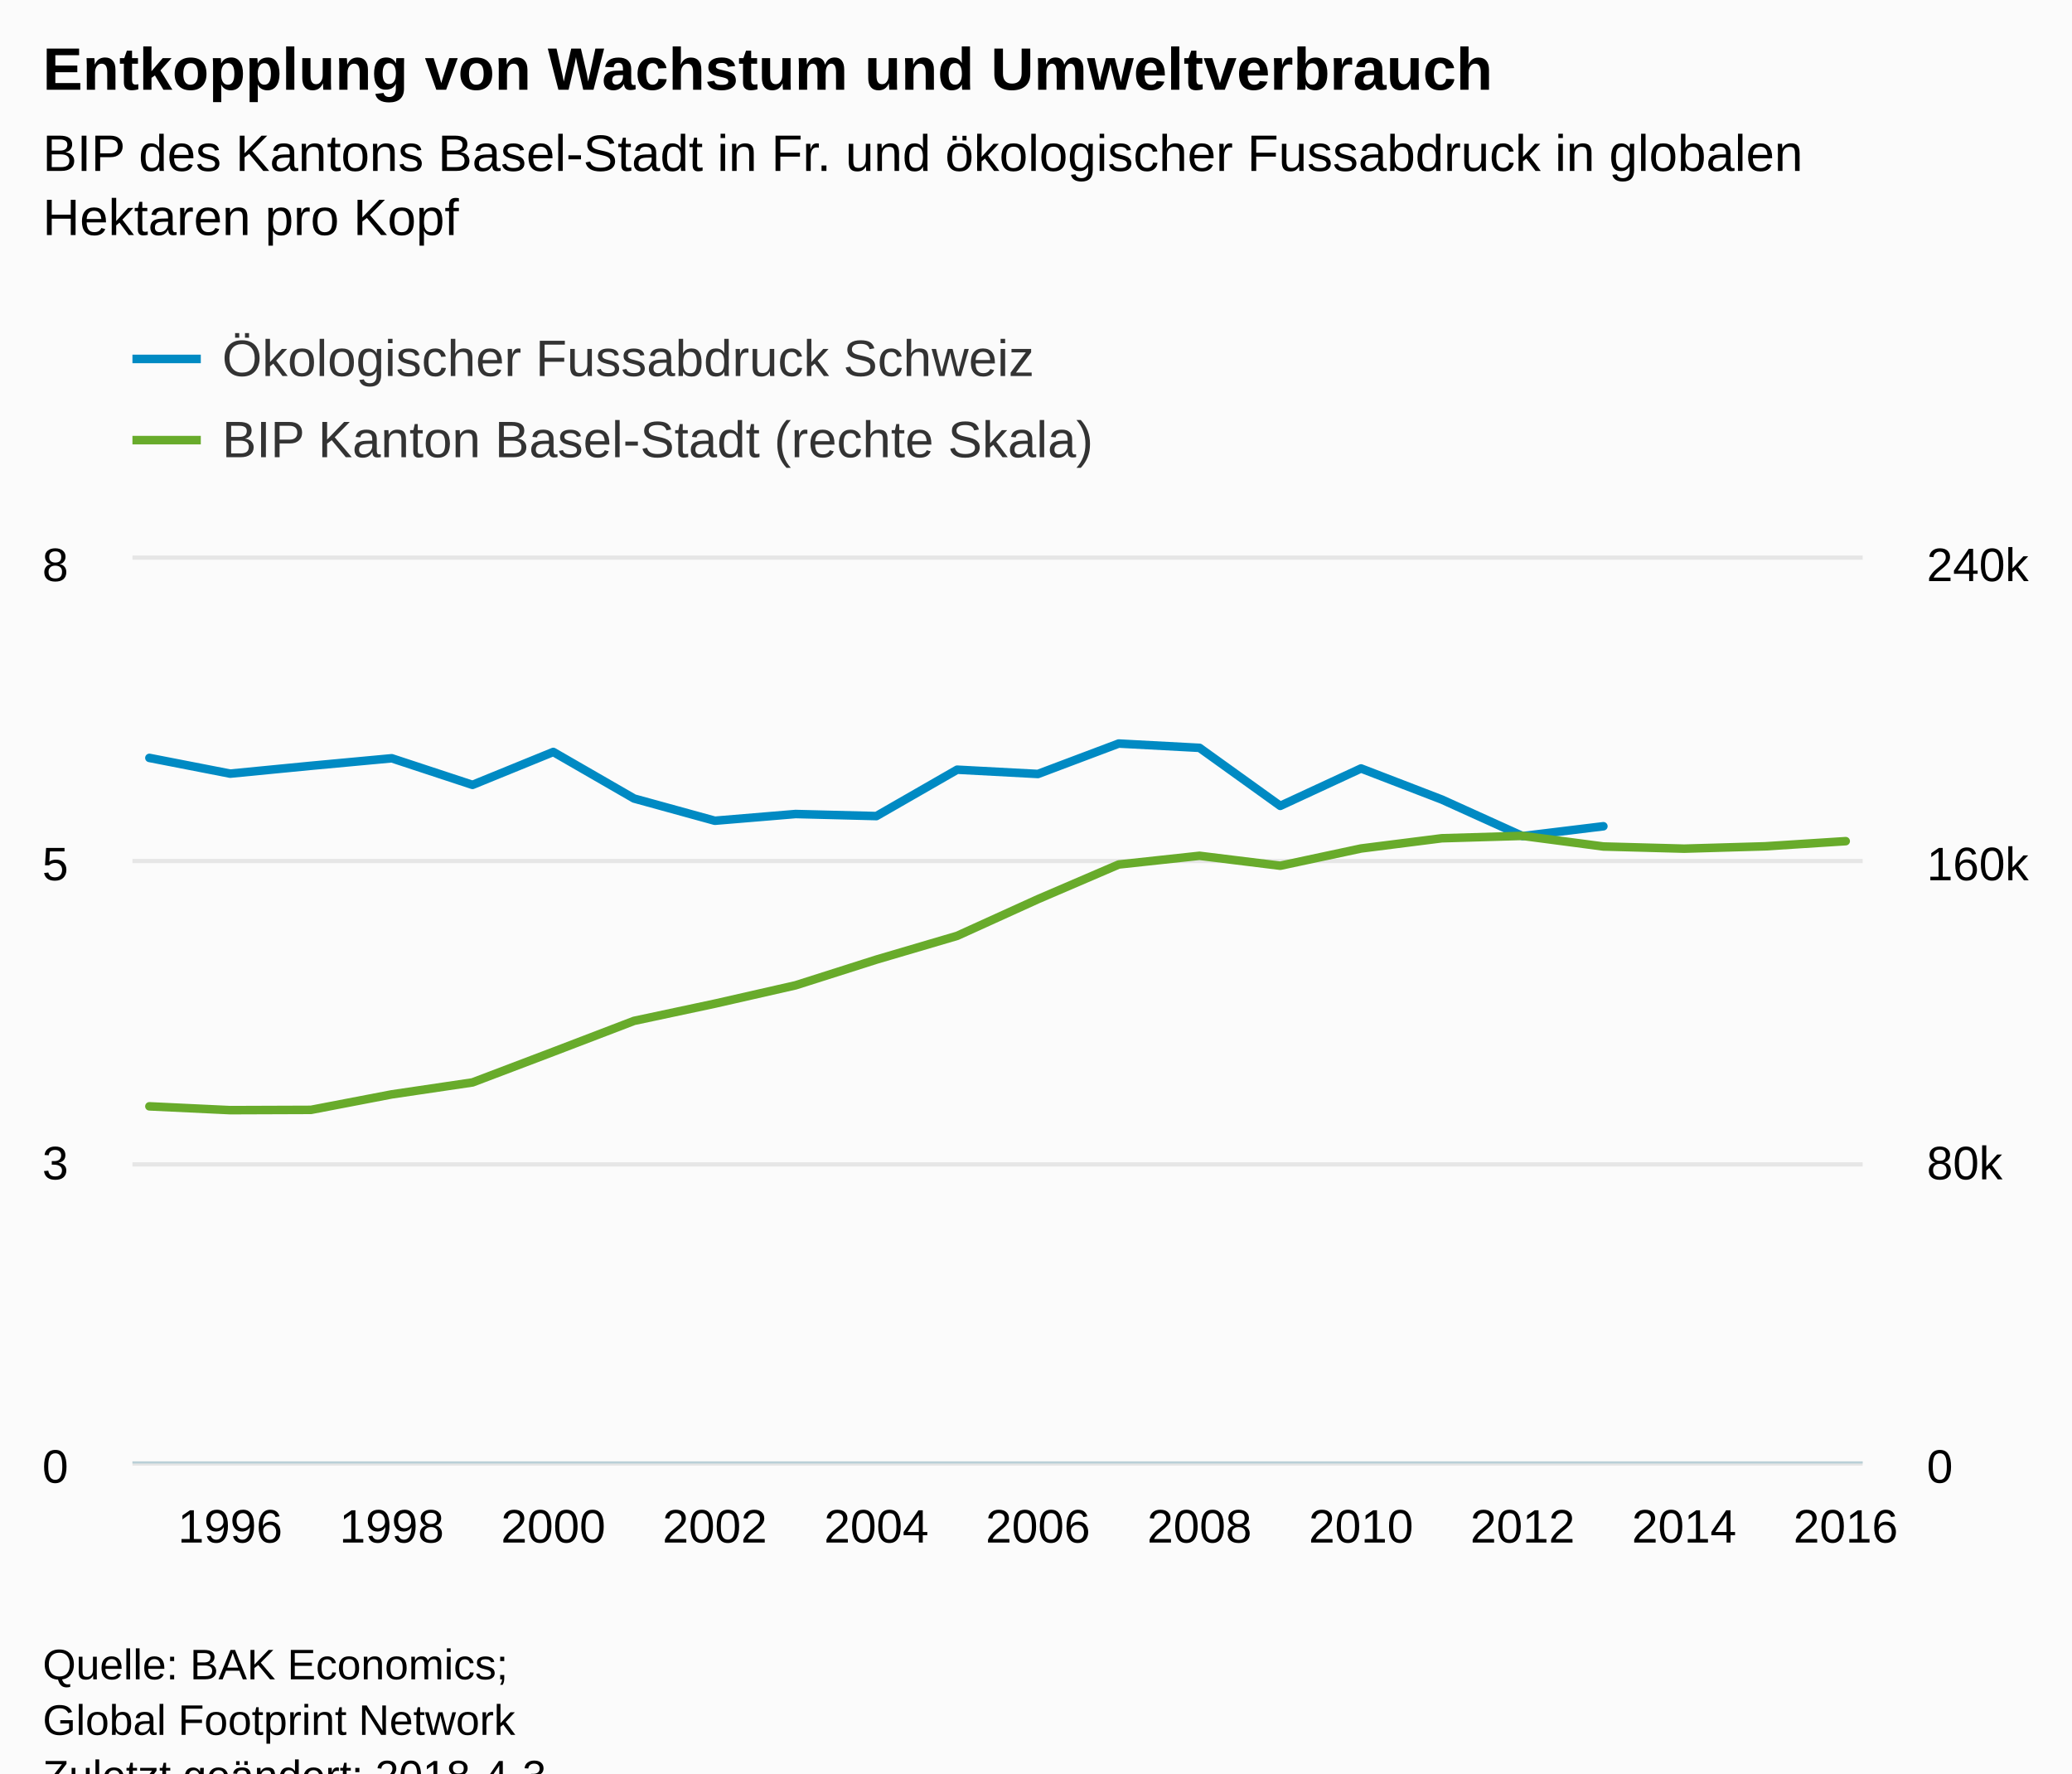
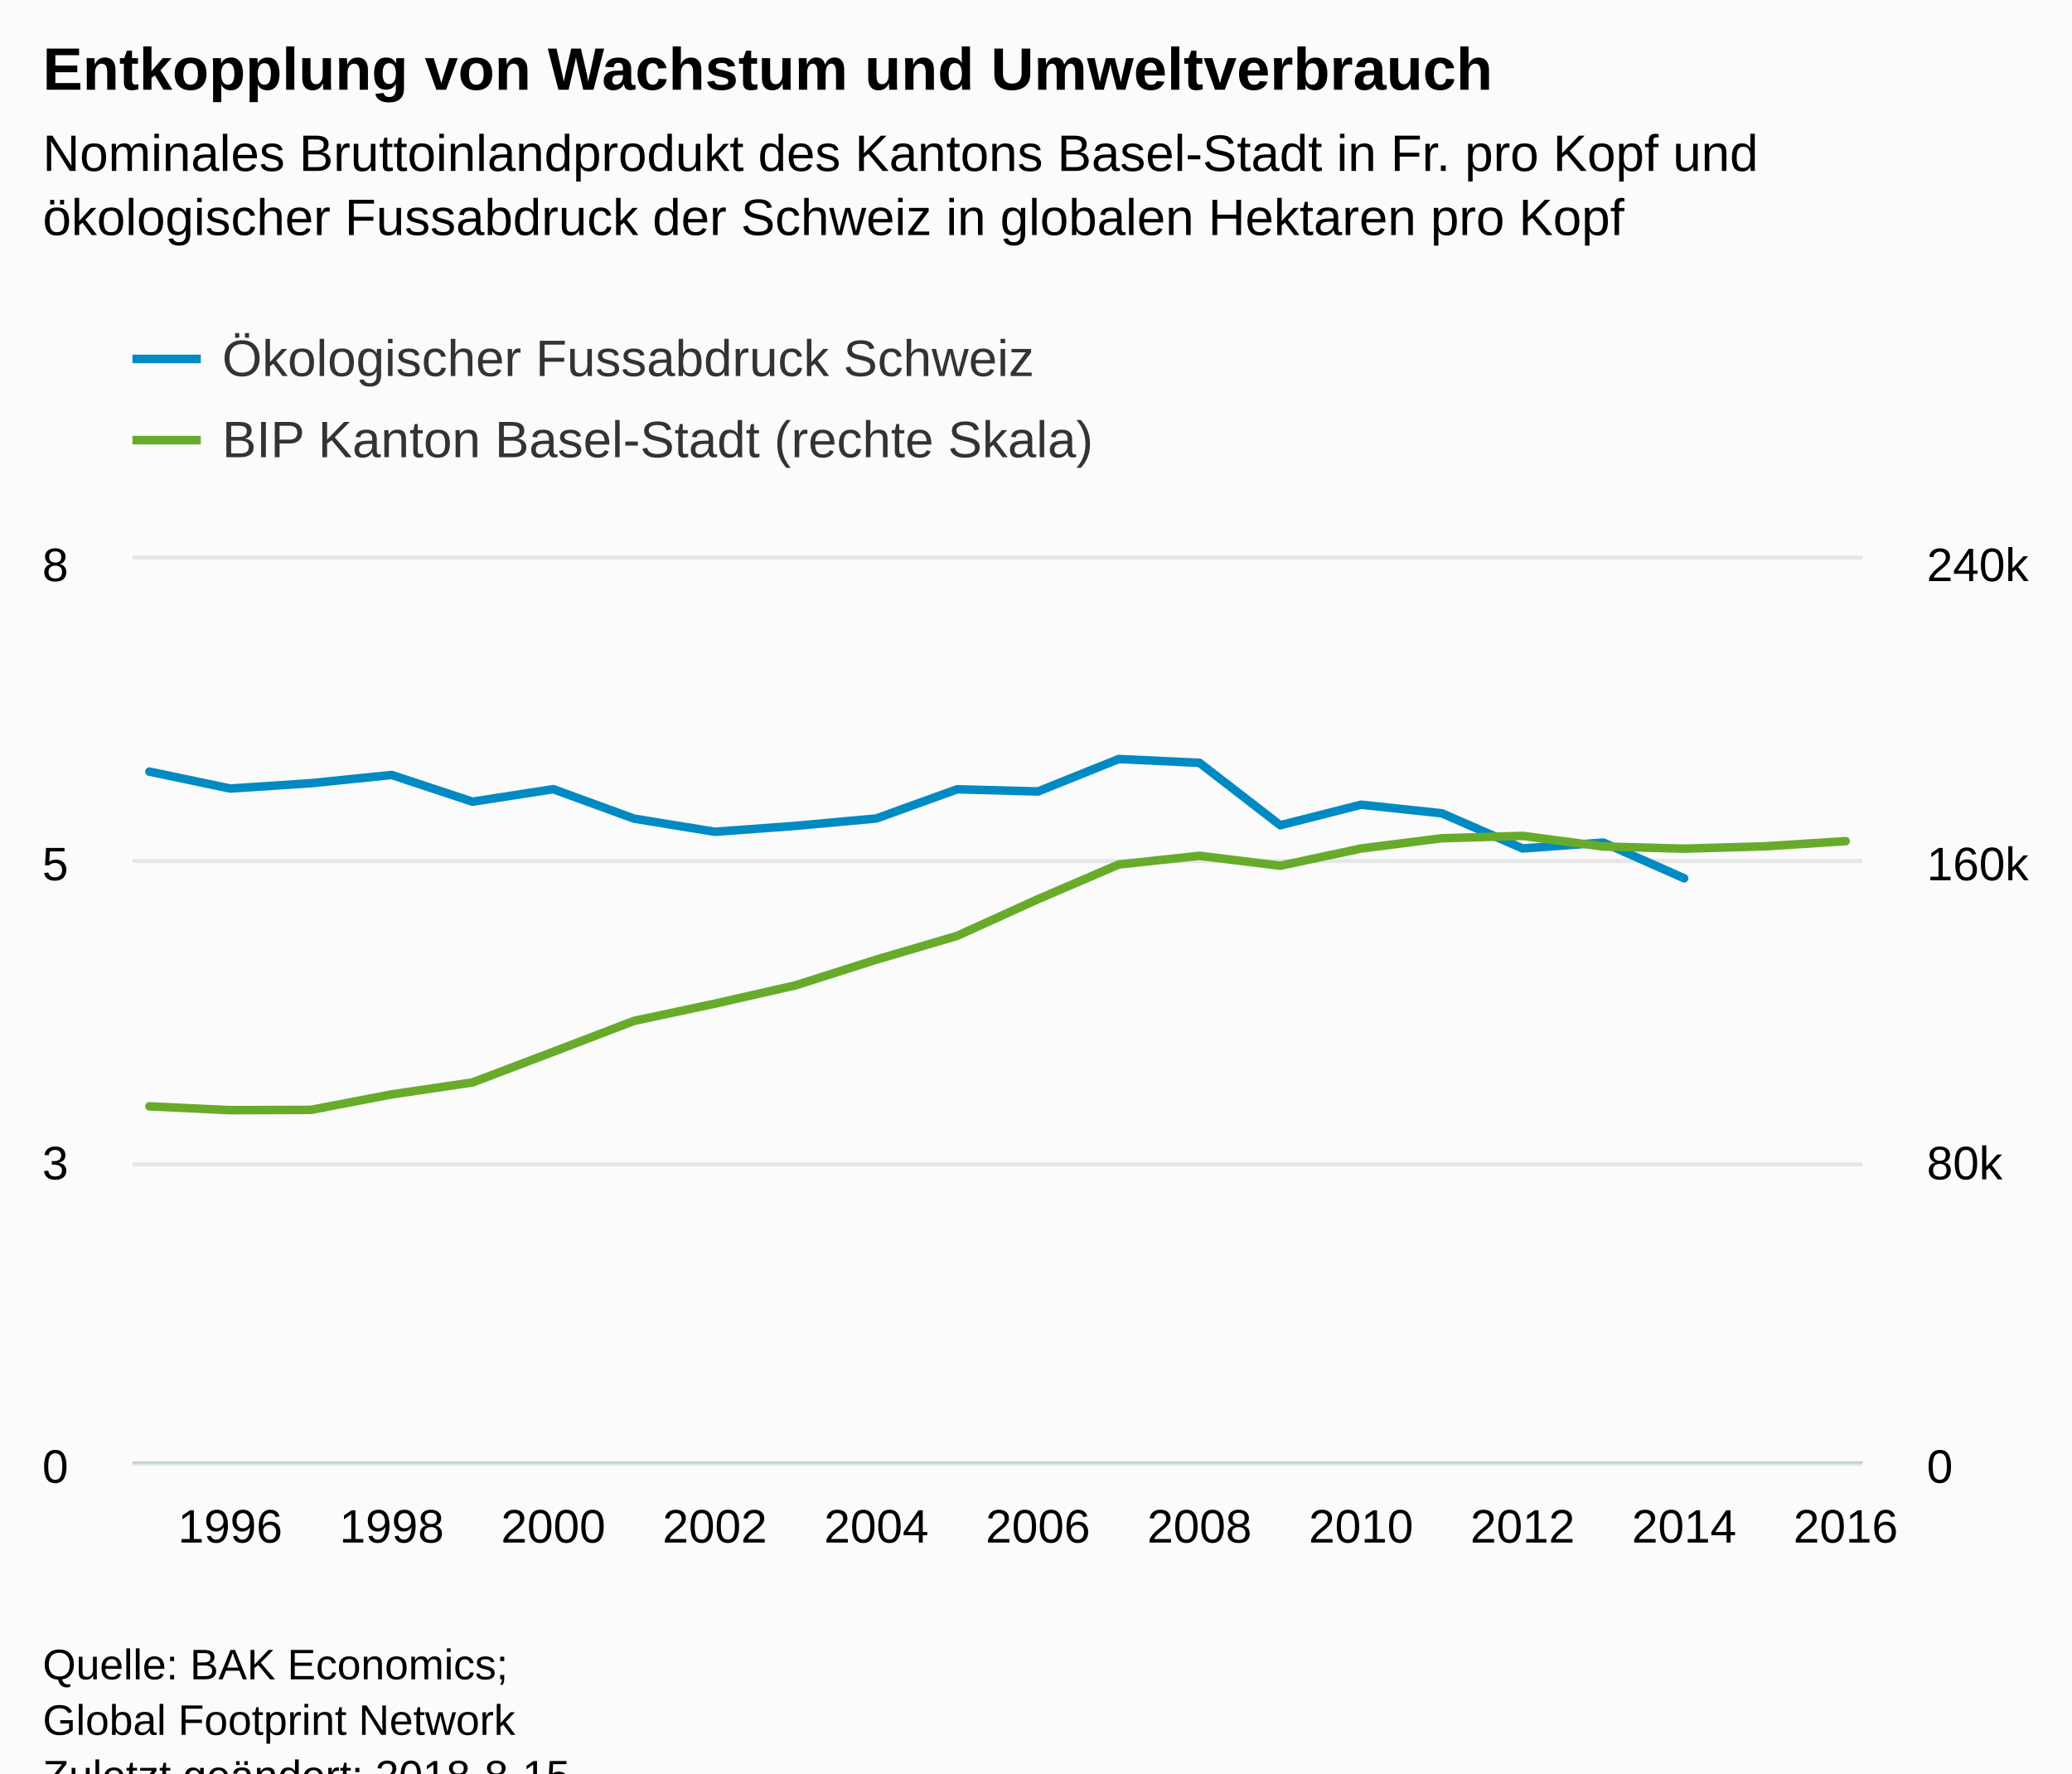
<svg xmlns="http://www.w3.org/2000/svg" version="1.1" class="highcharts-root" style="font-family:Arial;font-size:12px;" viewBox="0 0 485 415">
  <defs>
-     <clipPath id="highcharts-vyk4e7t-8">
+     <clipPath id="highcharts-fz9gj0n-8">
      <rect x="0" y="0" width="405" height="211" fill="none" />
    </clipPath>
-     <clipPath id="highcharts-vyk4e7t-9">
+     <clipPath id="highcharts-fz9gj0n-9">
      <rect x="0" y="0" width="405" height="211" fill="none" />
    </clipPath>
-     <clipPath id="highcharts-vyk4e7t-10">
+     <clipPath id="highcharts-fz9gj0n-10">
      <rect x="0" y="0" width="405" height="211" fill="none" />
    </clipPath>
  </defs>
  <rect fill="#fbfbfb" class="highcharts-background" x="0" y="0" width="485" height="428" rx="0" ry="0" />
  <rect fill="none" class="highcharts-plot-background" x="31" y="131" width="405" height="211" />
  <g class="highcharts-pane-group" data-z-index="0" />
  <g class="highcharts-grid highcharts-xaxis-grid " data-z-index="1">
    <path fill="none" data-z-index="1" class="highcharts-grid-line" d="M 53.5 131 L 53.5 342" opacity="1" />
    <path fill="none" data-z-index="1" class="highcharts-grid-line" d="M 91.5 131 L 91.5 342" opacity="1" />
    <path fill="none" data-z-index="1" class="highcharts-grid-line" d="M 129.5 131 L 129.5 342" opacity="1" />
    <path fill="none" data-z-index="1" class="highcharts-grid-line" d="M 166.5 131 L 166.5 342" opacity="1" />
    <path fill="none" data-z-index="1" class="highcharts-grid-line" d="M 204.5 131 L 204.5 342" opacity="1" />
    <path fill="none" data-z-index="1" class="highcharts-grid-line" d="M 242.5 131 L 242.5 342" opacity="1" />
    <path fill="none" data-z-index="1" class="highcharts-grid-line" d="M 280.5 131 L 280.5 342" opacity="1" />
    <path fill="none" data-z-index="1" class="highcharts-grid-line" d="M 318.5 131 L 318.5 342" opacity="1" />
    <path fill="none" data-z-index="1" class="highcharts-grid-line" d="M 355.5 131 L 355.5 342" opacity="1" />
    <path fill="none" data-z-index="1" class="highcharts-grid-line" d="M 393.5 131 L 393.5 342" opacity="1" />
    <path fill="none" data-z-index="1" class="highcharts-grid-line" d="M 431.5 131 L 431.5 342" opacity="1" />
  </g>
  <g class="highcharts-grid highcharts-yaxis-grid " data-z-index="1">
    <path fill="none" stroke="#e6e6e6" stroke-width="1" data-z-index="1" class="highcharts-grid-line" d="M 31 342.5 L 436 342.5" opacity="1" />
    <path fill="none" stroke="#e6e6e6" stroke-width="1" data-z-index="1" class="highcharts-grid-line" d="M 31 272.5 L 436 272.5" opacity="1" />
    <path fill="none" stroke="#e6e6e6" stroke-width="1" data-z-index="1" class="highcharts-grid-line" d="M 31 201.5 L 436 201.5" opacity="1" />
    <path fill="none" stroke="#e6e6e6" stroke-width="1" data-z-index="1" class="highcharts-grid-line" d="M 31 130.5 L 436 130.5" opacity="1" />
  </g>
  <g class="highcharts-grid highcharts-yaxis-grid " data-z-index="1">
    <path fill="none" data-z-index="1" class="highcharts-grid-line" d="M 31 342.5 L 436 342.5" opacity="1" />
    <path fill="none" data-z-index="1" class="highcharts-grid-line" d="M 31 272.5 L 436 272.5" opacity="1" />
    <path fill="none" data-z-index="1" class="highcharts-grid-line" d="M 31 201.5 L 436 201.5" opacity="1" />
    <path fill="none" data-z-index="1" class="highcharts-grid-line" d="M 31 131.5 L 436 131.5" opacity="1" />
  </g>
  <rect fill="none" class="highcharts-plot-border" data-z-index="1" x="31" y="131" width="405" height="211" />
  <g class="highcharts-axis highcharts-xaxis " data-z-index="2">
    <path fill="none" class="highcharts-axis-line" stroke="#B9CFD7" stroke-width="0.5" data-z-index="7" d="M 31 342.25 L 436 342.25" />
  </g>
  <g class="highcharts-axis highcharts-yaxis " data-z-index="2">
    <path fill="none" class="highcharts-axis-line" data-z-index="7" d="M 31 131 L 31 342" />
  </g>
  <g class="highcharts-axis highcharts-yaxis " data-z-index="2">
    <path fill="none" class="highcharts-axis-line" data-z-index="7" d="M 436 131 L 436 342" />
  </g>
  <g class="highcharts-series-group" data-z-index="3">
-     <g data-z-index="0.1" class="highcharts-series highcharts-series-0 highcharts-line-series " transform="translate(31,131) scale(1 1)" clip-path="url(#highcharts-vyk4e7t-9)">
-       <path fill="none" d="M 3.971 46.369 L 22.878 50.051 L 41.786 48.212 L 60.693 46.455 L 79.601 52.68 L 98.508 44.977 L 117.416 55.874 L 136.324 61.076 L 155.231 59.502 L 174.139 59.982 L 193.046 49.126 L 211.954 50.129 L 230.861 43.008 L 249.769 44.013 L 268.676 57.594 L 287.584 48.837 L 306.492 56.115 L 325.399 64.666 L 344.307 62.366" class="highcharts-graph" data-z-index="1" stroke="#008AC3" stroke-width="2" stroke-linejoin="round" stroke-linecap="round" />
+     <g data-z-index="0.1" class="highcharts-series highcharts-series-0 highcharts-line-series " transform="translate(31,131) scale(1 1)" clip-path="url(#highcharts-fz9gj0n-9)">
+       <path fill="none" d="M 3.971 49.573 L 22.878 53.538 L 41.786 52.289 L 60.693 50.364 L 79.601 56.615 L 98.508 53.683 L 117.416 60.581 L 136.324 63.656 L 155.231 62.274 L 174.139 60.542 L 193.046 53.711 L 211.954 54.224 L 230.861 46.631 L 249.769 47.526 L 268.676 62.126 L 287.584 57.322 L 306.492 59.33 L 325.399 67.558 L 344.307 66.185 L 363.214 74.541" class="highcharts-graph" data-z-index="1" stroke="#008AC3" stroke-width="2" stroke-linejoin="round" stroke-linecap="round" />
    </g>
    <g data-z-index="0.1" class="highcharts-markers highcharts-series-0 highcharts-line-series " transform="translate(31,131) scale(1 1)" clip-path="none" />
-     <g data-z-index="0.1" class="highcharts-series highcharts-series-1 highcharts-line-series " transform="translate(31,131) scale(1 1)" clip-path="url(#highcharts-vyk4e7t-10)">
+     <g data-z-index="0.1" class="highcharts-series highcharts-series-1 highcharts-line-series " transform="translate(31,131) scale(1 1)" clip-path="url(#highcharts-fz9gj0n-10)">
      <path fill="none" d="M 3.971 127.909 L 22.878 128.803 L 41.786 128.736 L 60.693 125.111 L 79.601 122.314 L 98.508 115.142 L 117.416 107.908 L 136.324 103.881 L 155.231 99.585 L 174.139 93.574 L 193.046 88.011 L 211.954 79.43 L 230.861 71.315 L 249.769 69.275 L 268.676 71.603 L 287.584 67.568 L 306.492 65.174 L 325.399 64.617 L 344.307 67.101 L 363.214 67.61 L 382.122 67.061 L 401.029 65.853" class="highcharts-graph" data-z-index="1" stroke="#68AB2B" stroke-width="2" stroke-linejoin="round" stroke-linecap="round" />
    </g>
    <g data-z-index="0.1" class="highcharts-markers highcharts-series-1 highcharts-line-series " transform="translate(31,131) scale(1 1)" clip-path="none" />
  </g>
  <text x="10" text-anchor="start" class="highcharts-title" data-z-index="4" style="color:#000000;font-size:14px;font-weight:bold;fill:#000000;" y="21">
    <tspan>Entkopplung von Wachstum und Umweltverbrauch</tspan>
  </text>
  <text x="10" text-anchor="start" class="highcharts-subtitle" data-z-index="4" style="color:#000000;font-size:12px;font-weight:normal;font-family:Arial;fill:#000000;" y="40">
-     <tspan>BIP des Kantons Basel-Stadt in Fr. und ökologischer Fussabdruck in globalen</tspan>
-     <tspan dy="15" x="10">Hektaren pro Kopf</tspan>
+     <tspan>Nominales Bruttoinlandprodukt des Kantons Basel-Stadt in Fr. pro Kopf und</tspan>
+     <tspan dy="15" x="10">ökologischer Fussabdruck der Schweiz in globalen Hektaren pro Kopf</tspan>
  </text>
  <g class="highcharts-legend" data-z-index="7" transform="translate(23,70)">
    <rect fill="none" class="highcharts-legend-box" rx="0" ry="0" x="0" y="0" width="240" height="49" visibility="visible" />
    <g data-z-index="1">
      <g>
        <g class="highcharts-legend-item highcharts-line-series highcharts-color-undefined highcharts-series-0" data-z-index="1" transform="translate(8,3)">
          <path fill="none" d="M 0 11 L 16 11" class="highcharts-graph" stroke="#008AC3" stroke-width="2" />
          <text x="21" style="color:#333333;font-size:12px;font-weight:normal;cursor:pointer;fill:#333333;" text-anchor="start" data-z-index="2" y="15">
            <tspan>Ökologischer Fussabdruck Schweiz</tspan>
          </text>
        </g>
        <g class="highcharts-legend-item highcharts-line-series highcharts-color-undefined highcharts-series-1" data-z-index="1" transform="translate(8,22)">
          <path fill="none" d="M 0 11 L 16 11" class="highcharts-graph" stroke="#68AB2B" stroke-width="2" />
          <text x="21" y="15" style="color:#333333;font-size:12px;font-weight:normal;cursor:pointer;fill:#333333;" text-anchor="start" data-z-index="2">
            <tspan>BIP Kanton Basel-Stadt (rechte Skala)</tspan>
          </text>
        </g>
      </g>
    </g>
  </g>
  <g class="highcharts-axis-labels highcharts-xaxis-labels " data-z-index="7">
    <text x="53.878" style="color:#000000;cursor:default;font-size:11px;fill:#000000;" text-anchor="middle" transform="translate(0,0)" y="361" opacity="1">1996</text>
    <text x="91.693" style="color:#000000;cursor:default;font-size:11px;fill:#000000;" text-anchor="middle" transform="translate(0,0)" y="361" opacity="1">1998</text>
    <text x="129.508" style="color:#000000;cursor:default;font-size:11px;fill:#000000;" text-anchor="middle" transform="translate(0,0)" y="361" opacity="1">2000</text>
    <text x="167.324" style="color:#000000;cursor:default;font-size:11px;fill:#000000;" text-anchor="middle" transform="translate(0,0)" y="361" opacity="1">2002</text>
    <text x="205.139" style="color:#000000;cursor:default;font-size:11px;fill:#000000;" text-anchor="middle" transform="translate(0,0)" y="361" opacity="1">2004</text>
    <text x="242.954" style="color:#000000;cursor:default;font-size:11px;fill:#000000;" text-anchor="middle" transform="translate(0,0)" y="361" opacity="1">2006</text>
    <text x="280.769" style="color:#000000;cursor:default;font-size:11px;fill:#000000;" text-anchor="middle" transform="translate(0,0)" y="361" opacity="1">2008</text>
    <text x="318.584" style="color:#000000;cursor:default;font-size:11px;fill:#000000;" text-anchor="middle" transform="translate(0,0)" y="361" opacity="1">2010</text>
    <text x="356.399" style="color:#000000;cursor:default;font-size:11px;fill:#000000;" text-anchor="middle" transform="translate(0,0)" y="361" opacity="1">2012</text>
    <text x="394.214" style="color:#000000;cursor:default;font-size:11px;fill:#000000;" text-anchor="middle" transform="translate(0,0)" y="361" opacity="1">2014</text>
    <text x="432.029" style="color:#000000;cursor:default;font-size:11px;fill:#000000;" text-anchor="middle" transform="translate(0,0)" y="361" opacity="1">2016</text>
  </g>
  <g class="highcharts-axis-labels highcharts-yaxis-labels " data-z-index="7">
    <text x="16" style="color:#000000;cursor:default;font-size:11px;fill:#000000;" text-anchor="end" transform="translate(0,0)" y="347" opacity="1">0</text>
    <text x="16" style="color:#000000;cursor:default;font-size:11px;fill:#000000;" text-anchor="end" transform="translate(0,0)" y="276" opacity="1">3</text>
    <text x="16" style="color:#000000;cursor:default;font-size:11px;fill:#000000;" text-anchor="end" transform="translate(0,0)" y="206" opacity="1">5</text>
    <text x="16" style="color:#000000;cursor:default;font-size:11px;fill:#000000;" text-anchor="end" transform="translate(0,0)" y="136" opacity="1">8</text>
  </g>
  <g class="highcharts-axis-labels highcharts-yaxis-labels " data-z-index="7">
    <text x="451" style="color:#000000;cursor:default;font-size:11px;fill:#000000;" text-anchor="start" transform="translate(0,0)" y="347" opacity="1">0</text>
    <text x="451" style="color:#000000;cursor:default;font-size:11px;fill:#000000;" text-anchor="start" transform="translate(0,0)" y="276" opacity="1">80k</text>
    <text x="451" style="color:#000000;cursor:default;font-size:11px;fill:#000000;" text-anchor="start" transform="translate(0,0)" y="206" opacity="1">160k</text>
    <text x="451" style="color:#000000;cursor:default;font-size:11px;fill:#000000;" text-anchor="start" transform="translate(0,0)" y="136" opacity="1">240k</text>
  </g>
  <text x="10" class="highcharts-credits" text-anchor="start" data-z-index="8" style="cursor:default;color:#000000;font-size:10px;fill:#000000;" y="393">
    <tspan>Quelle: BAK Economics;</tspan>
    <tspan x="10" dy="13">Global Footprint Network</tspan>
-     <tspan x="10" dy="13">Zuletzt geändert: 2018-4-3</tspan>
+     <tspan x="10" dy="13">Zuletzt geändert: 2018-8-15</tspan>
  </text>
</svg>
